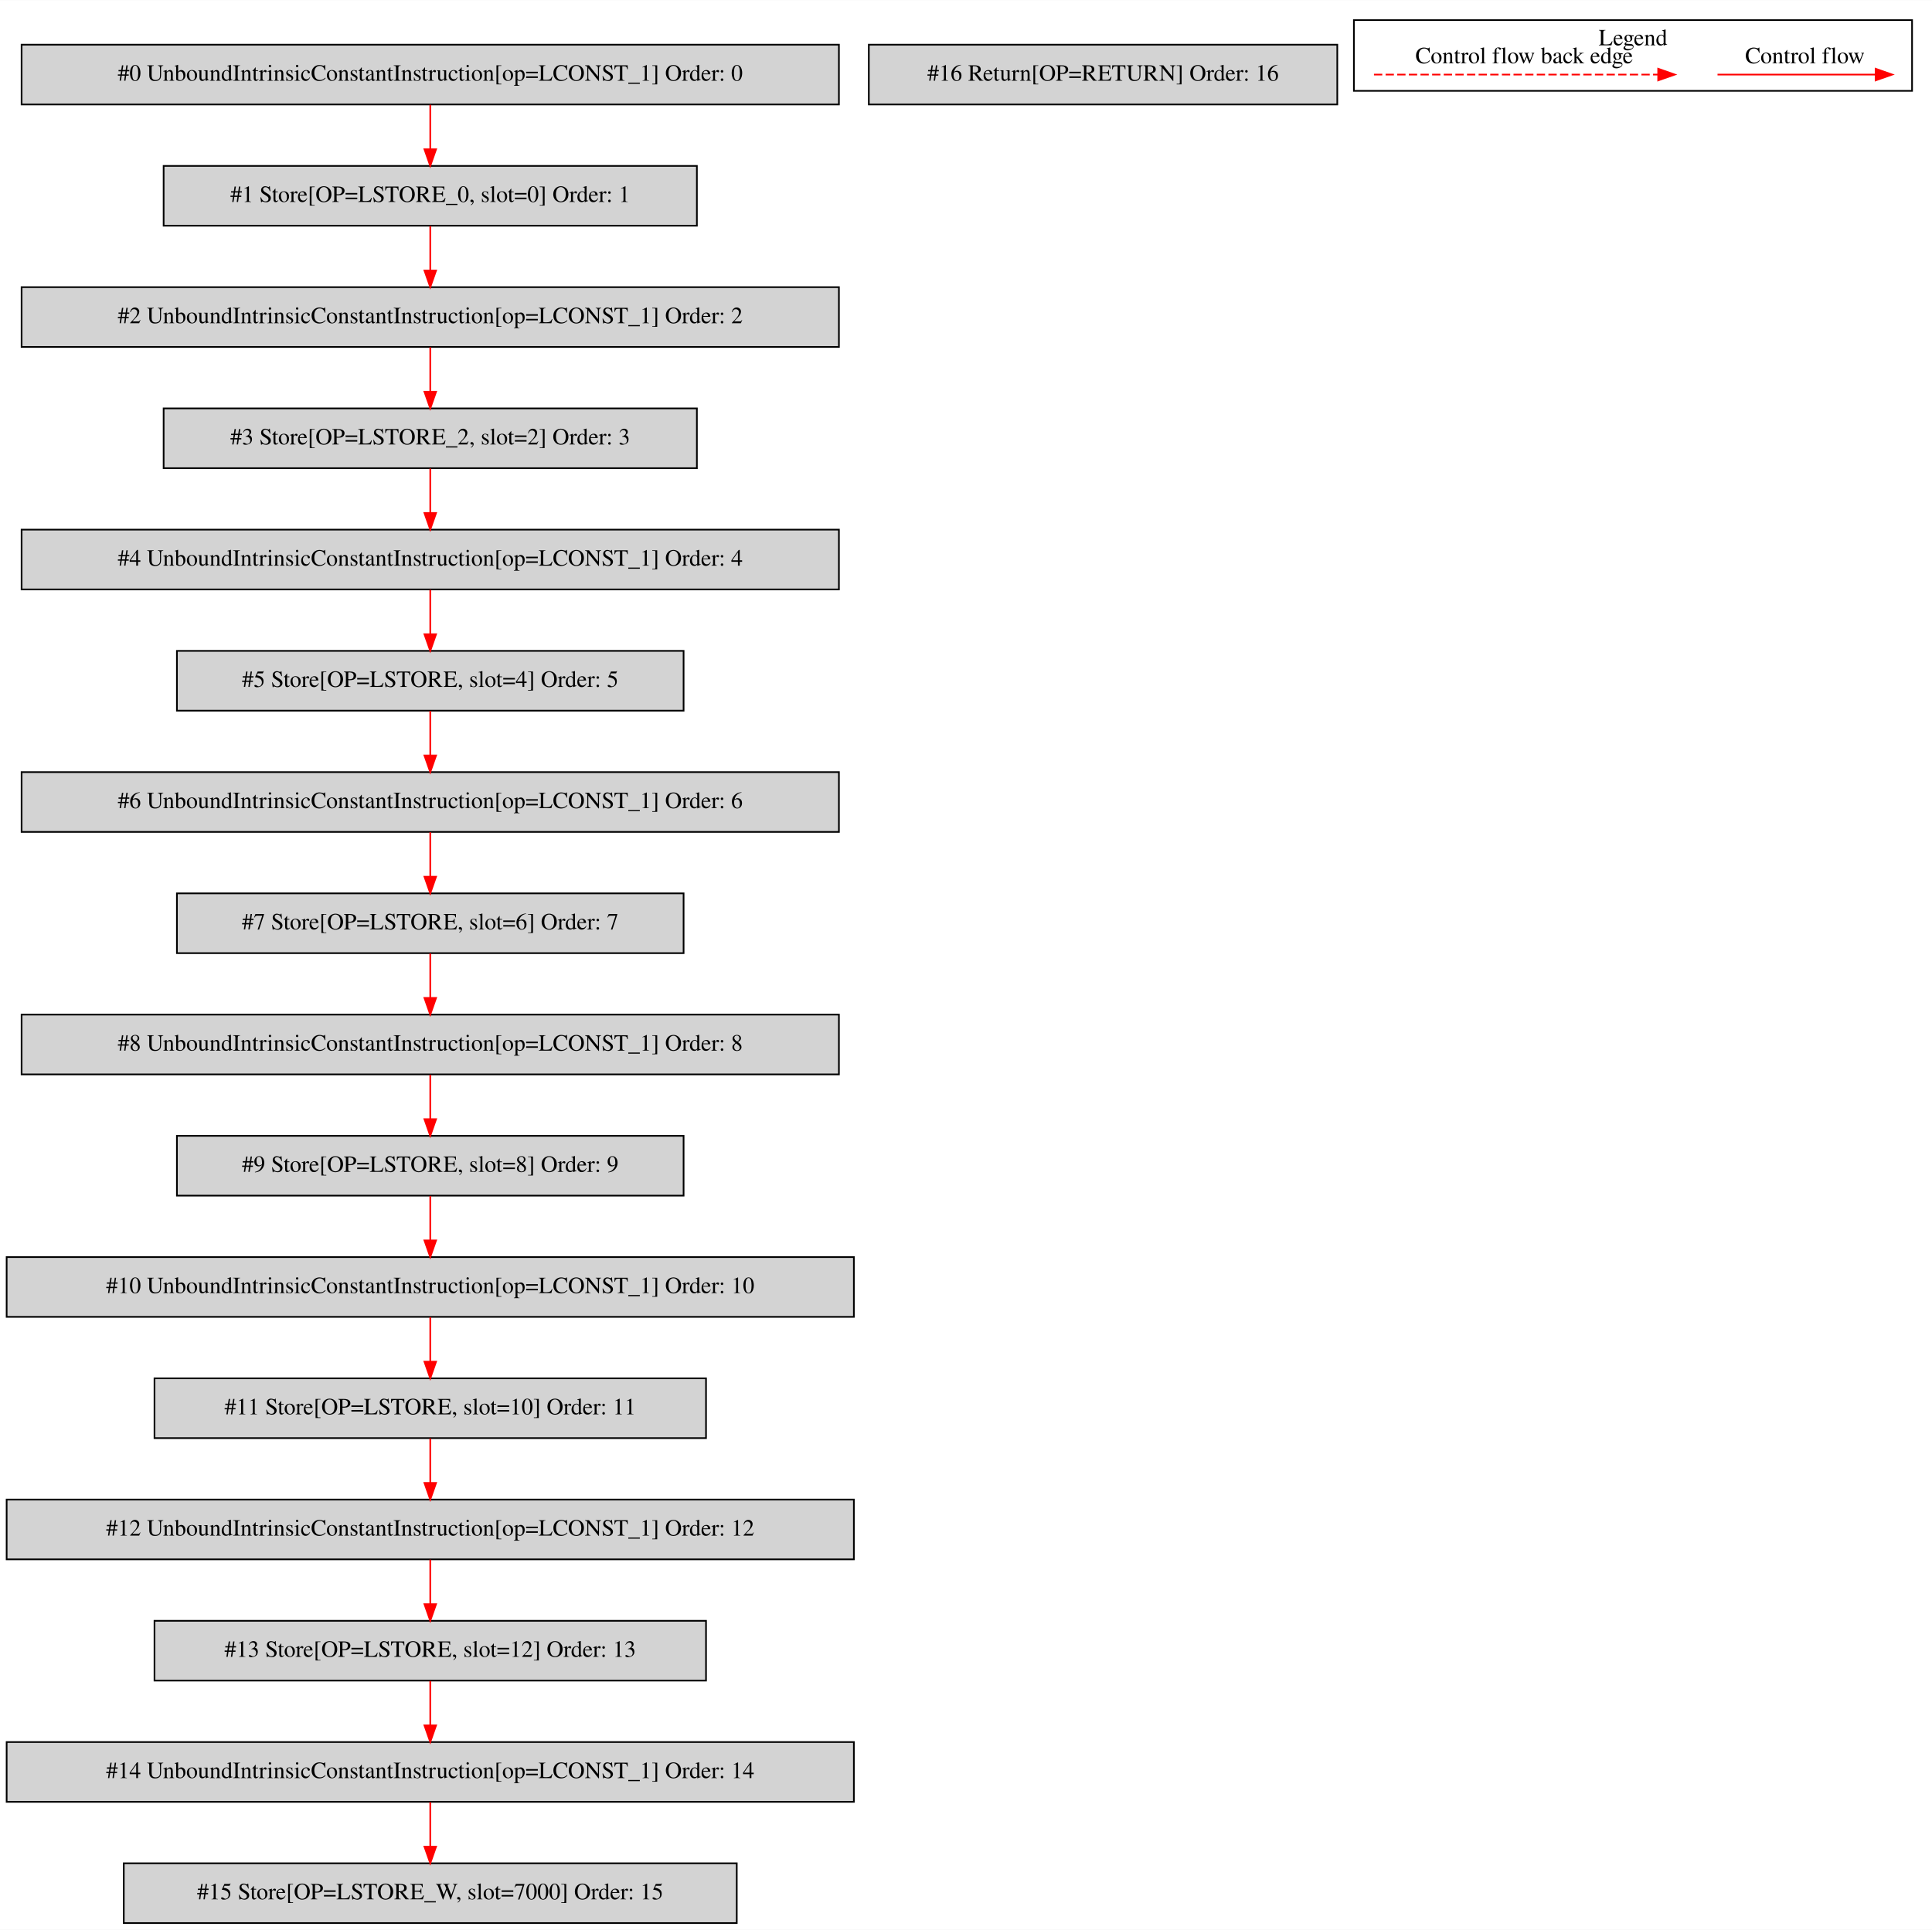
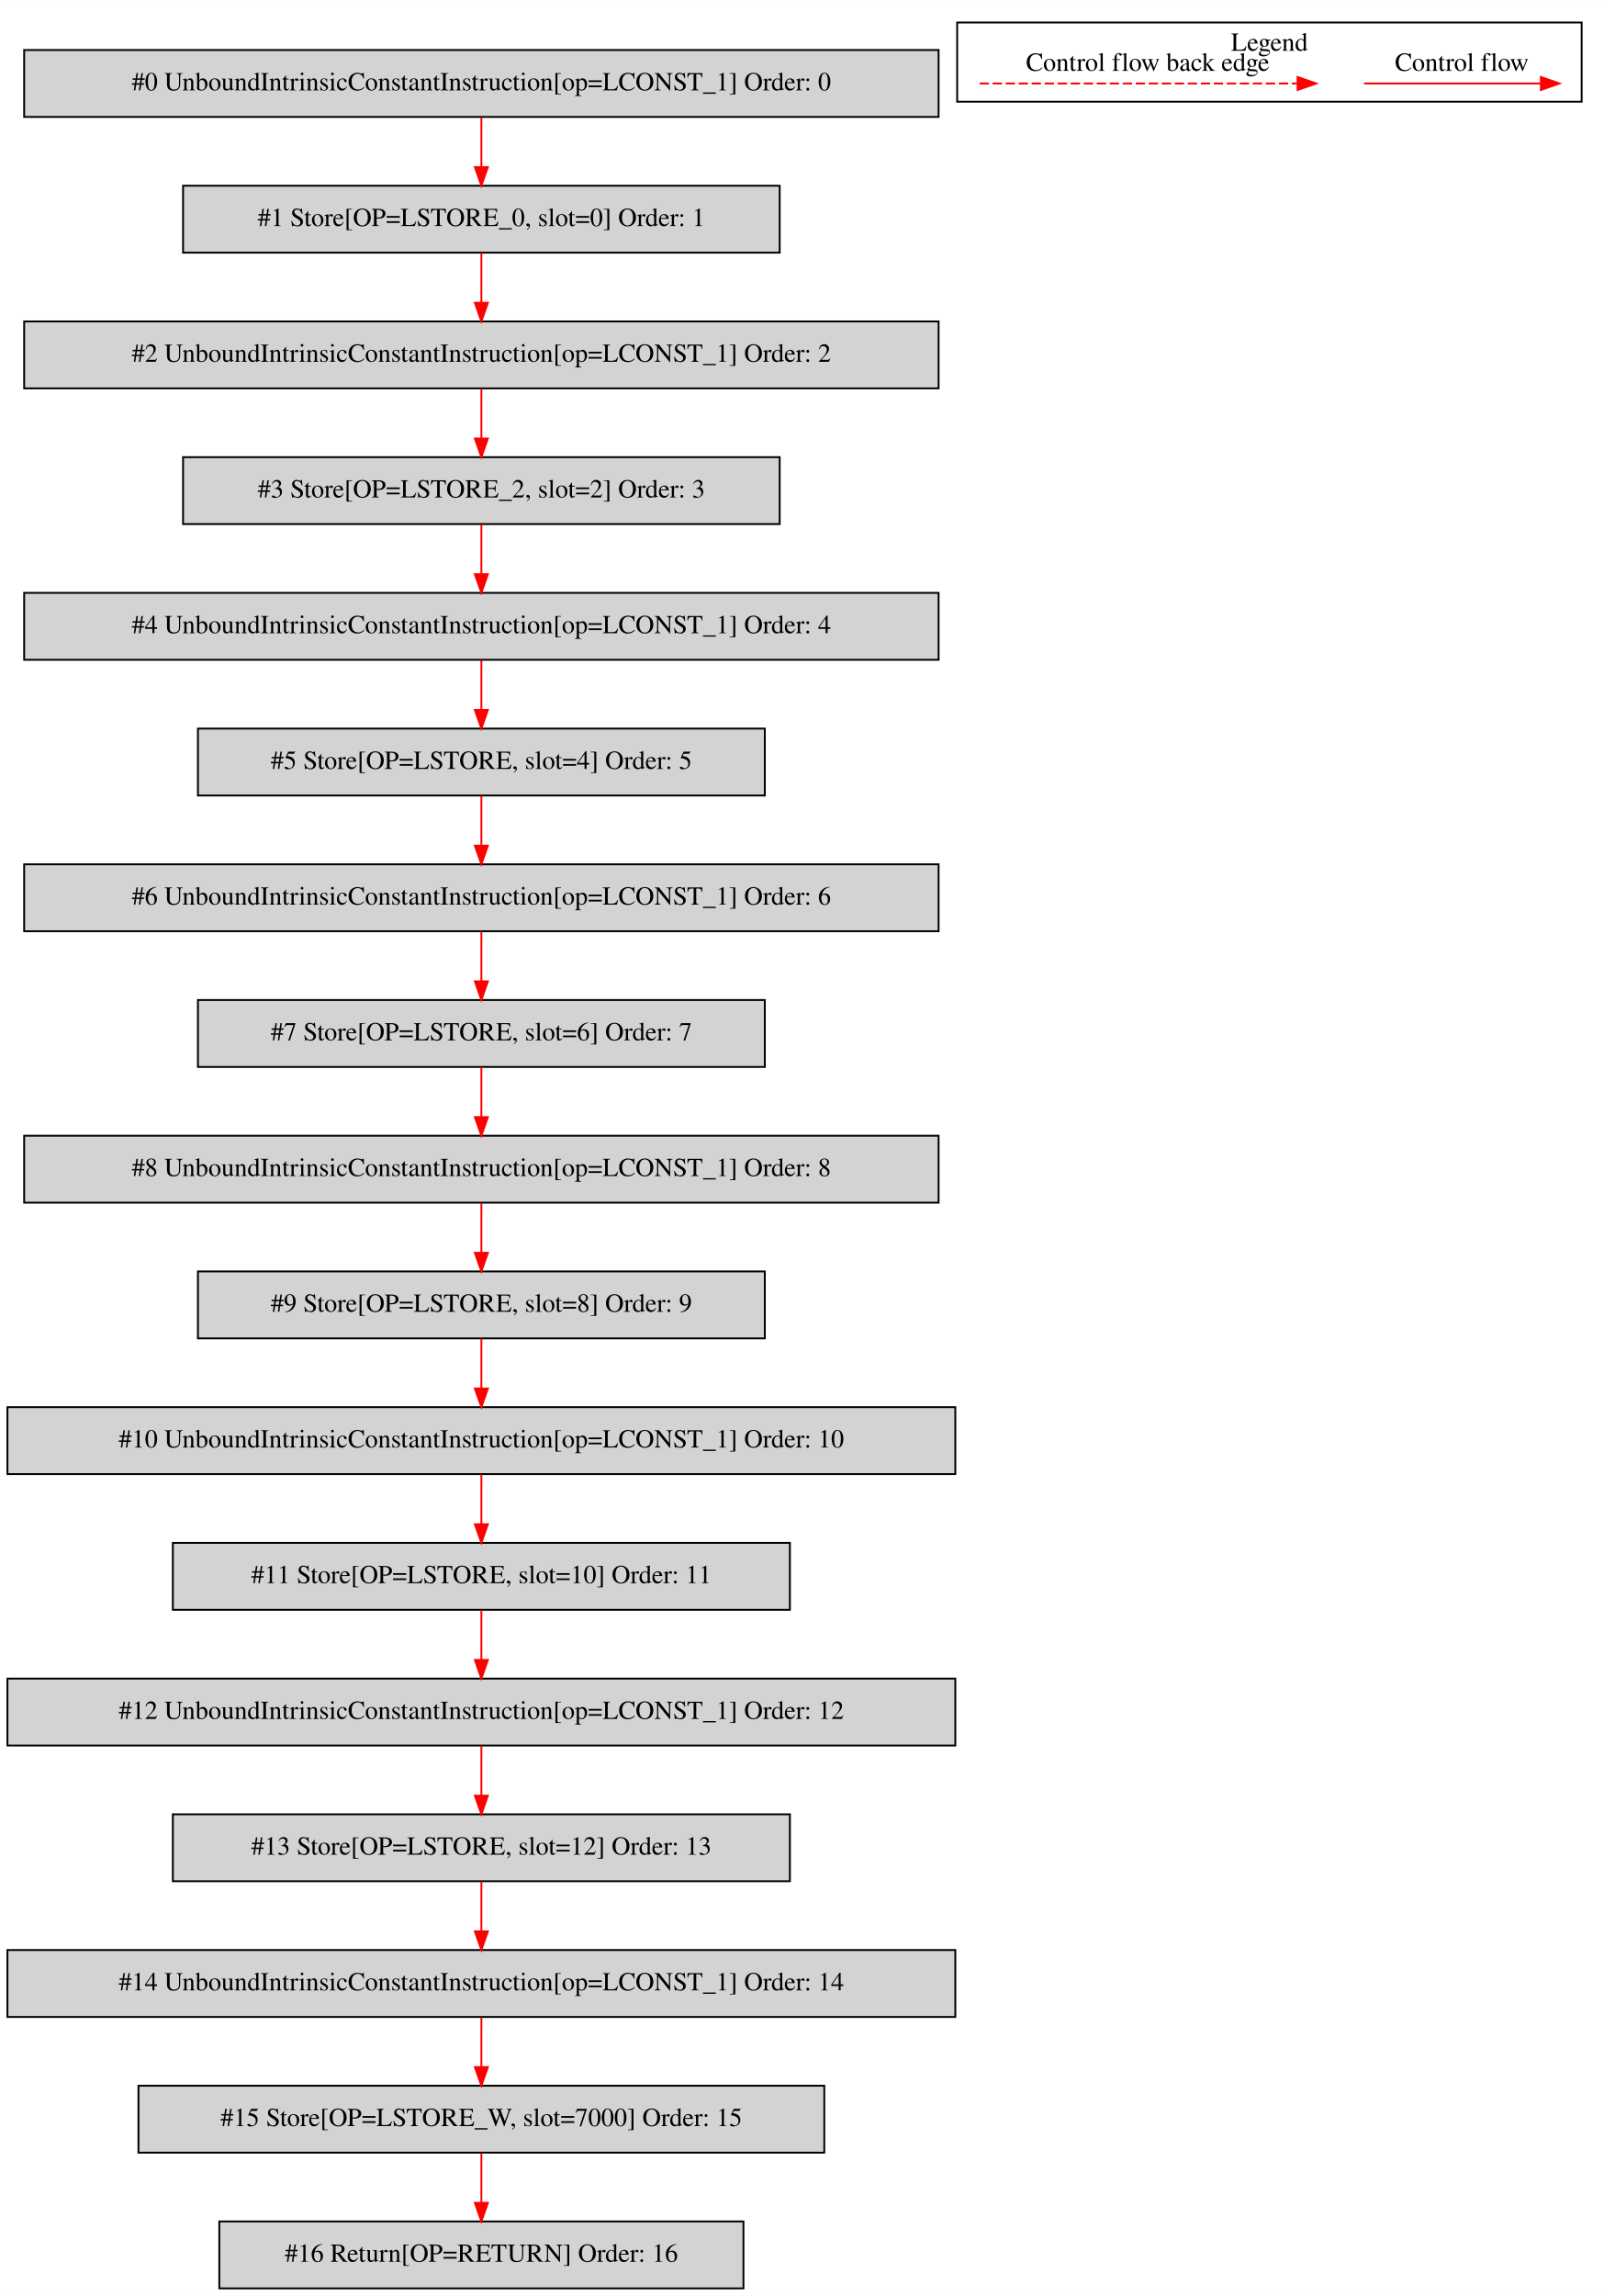
- <svg xmlns="http://www.w3.org/2000/svg" width="1163pt" height="1162pt" viewBox="0.00 0.00 1163.00 1161.80">
-   <g id="graph0" class="graph" transform="scale(1 1) rotate(0) translate(4 1157.8)">
-     <polygon fill="white" stroke="transparent" points="-4,4 -4,-1157.8 1159,-1157.8 1159,4 -4,4" />
+ <svg xmlns="http://www.w3.org/2000/svg" width="863pt" height="1235pt" viewBox="0.00 0.00 863.00 1234.80">
+   <g id="graph0" class="graph" transform="scale(1 1) rotate(0) translate(4 1230.8)">
+     <polygon fill="white" stroke="transparent" points="-4,4 -4,-1230.8 859,-1230.8 859,4 -4,4" />
    <g id="clust1" class="cluster">
-       <polygon fill="none" stroke="black" points="811,-1103.2 811,-1145.8 1147,-1145.8 1147,-1103.2 811,-1103.2" />
-       <text text-anchor="middle" x="979" y="-1130.6" font-family="Times,serif" font-size="14.00">Legend</text>
+       <polygon fill="none" stroke="black" points="511,-1176.2 511,-1218.8 847,-1218.8 847,-1176.2 511,-1176.2" />
+       <text text-anchor="middle" x="679" y="-1203.6" font-family="Times,serif" font-size="14.00">Legend</text>
    </g>
    <g id="node1" class="node">
-       <polygon fill="lightgrey" stroke="black" points="501,-1131 9,-1131 9,-1095 501,-1095 501,-1131" />
-       <text text-anchor="middle" x="255" y="-1109.3" font-family="Times,serif" font-size="14.00">#0 UnboundIntrinsicConstantInstruction[op=LCONST_1] Order: 0</text>
+       <polygon fill="lightgrey" stroke="black" points="501,-1204 9,-1204 9,-1168 501,-1168 501,-1204" />
+       <text text-anchor="middle" x="255" y="-1182.3" font-family="Times,serif" font-size="14.00">#0 UnboundIntrinsicConstantInstruction[op=LCONST_1] Order: 0</text>
    </g>
    <g id="node2" class="node">
-       <polygon fill="lightgrey" stroke="black" points="415.5,-1058 94.5,-1058 94.5,-1022 415.5,-1022 415.5,-1058" />
-       <text text-anchor="middle" x="255" y="-1036.3" font-family="Times,serif" font-size="14.00">#1 Store[OP=LSTORE_0, slot=0] Order: 1</text>
+       <polygon fill="lightgrey" stroke="black" points="415.5,-1131 94.5,-1131 94.5,-1095 415.5,-1095 415.5,-1131" />
+       <text text-anchor="middle" x="255" y="-1109.3" font-family="Times,serif" font-size="14.00">#1 Store[OP=LSTORE_0, slot=0] Order: 1</text>
    </g>
    <g id="edge1" class="edge">
+       <path fill="none" stroke="red" d="M255,-1167.81C255,-1159.79 255,-1150.05 255,-1141.07" />
+       <polygon fill="red" stroke="red" points="258.5,-1141.03 255,-1131.03 251.5,-1141.03 258.5,-1141.03" />
+     </g>
+     <g id="node3" class="node">
+       <polygon fill="lightgrey" stroke="black" points="501,-1058 9,-1058 9,-1022 501,-1022 501,-1058" />
+       <text text-anchor="middle" x="255" y="-1036.3" font-family="Times,serif" font-size="14.00">#2 UnboundIntrinsicConstantInstruction[op=LCONST_1] Order: 2</text>
+     </g>
+     <g id="edge2" class="edge">
      <path fill="none" stroke="red" d="M255,-1094.81C255,-1086.79 255,-1077.05 255,-1068.07" />
      <polygon fill="red" stroke="red" points="258.5,-1068.03 255,-1058.03 251.5,-1068.03 258.5,-1068.03" />
    </g>
-     <g id="node3" class="node">
-       <polygon fill="lightgrey" stroke="black" points="501,-985 9,-985 9,-949 501,-949 501,-985" />
-       <text text-anchor="middle" x="255" y="-963.3" font-family="Times,serif" font-size="14.00">#2 UnboundIntrinsicConstantInstruction[op=LCONST_1] Order: 2</text>
+     <g id="node4" class="node">
+       <polygon fill="lightgrey" stroke="black" points="415.5,-985 94.5,-985 94.5,-949 415.5,-949 415.5,-985" />
+       <text text-anchor="middle" x="255" y="-963.3" font-family="Times,serif" font-size="14.00">#3 Store[OP=LSTORE_2, slot=2] Order: 3</text>
    </g>
-     <g id="edge2" class="edge">
+     <g id="edge3" class="edge">
      <path fill="none" stroke="red" d="M255,-1021.81C255,-1013.79 255,-1004.05 255,-995.07" />
      <polygon fill="red" stroke="red" points="258.5,-995.03 255,-985.03 251.5,-995.03 258.5,-995.03" />
    </g>
-     <g id="node4" class="node">
-       <polygon fill="lightgrey" stroke="black" points="415.5,-912 94.5,-912 94.5,-876 415.5,-876 415.5,-912" />
-       <text text-anchor="middle" x="255" y="-890.3" font-family="Times,serif" font-size="14.00">#3 Store[OP=LSTORE_2, slot=2] Order: 3</text>
+     <g id="node5" class="node">
+       <polygon fill="lightgrey" stroke="black" points="501,-912 9,-912 9,-876 501,-876 501,-912" />
+       <text text-anchor="middle" x="255" y="-890.3" font-family="Times,serif" font-size="14.00">#4 UnboundIntrinsicConstantInstruction[op=LCONST_1] Order: 4</text>
    </g>
-     <g id="edge3" class="edge">
+     <g id="edge4" class="edge">
      <path fill="none" stroke="red" d="M255,-948.81C255,-940.79 255,-931.05 255,-922.07" />
      <polygon fill="red" stroke="red" points="258.5,-922.03 255,-912.03 251.5,-922.03 258.5,-922.03" />
    </g>
-     <g id="node5" class="node">
-       <polygon fill="lightgrey" stroke="black" points="501,-839 9,-839 9,-803 501,-803 501,-839" />
-       <text text-anchor="middle" x="255" y="-817.3" font-family="Times,serif" font-size="14.00">#4 UnboundIntrinsicConstantInstruction[op=LCONST_1] Order: 4</text>
+     <g id="node6" class="node">
+       <polygon fill="lightgrey" stroke="black" points="407.5,-839 102.5,-839 102.5,-803 407.5,-803 407.5,-839" />
+       <text text-anchor="middle" x="255" y="-817.3" font-family="Times,serif" font-size="14.00">#5 Store[OP=LSTORE, slot=4] Order: 5</text>
    </g>
-     <g id="edge4" class="edge">
+     <g id="edge5" class="edge">
      <path fill="none" stroke="red" d="M255,-875.81C255,-867.79 255,-858.05 255,-849.07" />
      <polygon fill="red" stroke="red" points="258.5,-849.03 255,-839.03 251.5,-849.03 258.5,-849.03" />
    </g>
-     <g id="node6" class="node">
-       <polygon fill="lightgrey" stroke="black" points="407.5,-766 102.5,-766 102.5,-730 407.5,-730 407.5,-766" />
-       <text text-anchor="middle" x="255" y="-744.3" font-family="Times,serif" font-size="14.00">#5 Store[OP=LSTORE, slot=4] Order: 5</text>
+     <g id="node7" class="node">
+       <polygon fill="lightgrey" stroke="black" points="501,-766 9,-766 9,-730 501,-730 501,-766" />
+       <text text-anchor="middle" x="255" y="-744.3" font-family="Times,serif" font-size="14.00">#6 UnboundIntrinsicConstantInstruction[op=LCONST_1] Order: 6</text>
    </g>
-     <g id="edge5" class="edge">
+     <g id="edge6" class="edge">
      <path fill="none" stroke="red" d="M255,-802.81C255,-794.79 255,-785.05 255,-776.07" />
      <polygon fill="red" stroke="red" points="258.5,-776.03 255,-766.03 251.5,-776.03 258.5,-776.03" />
    </g>
-     <g id="node7" class="node">
-       <polygon fill="lightgrey" stroke="black" points="501,-693 9,-693 9,-657 501,-657 501,-693" />
-       <text text-anchor="middle" x="255" y="-671.3" font-family="Times,serif" font-size="14.00">#6 UnboundIntrinsicConstantInstruction[op=LCONST_1] Order: 6</text>
+     <g id="node8" class="node">
+       <polygon fill="lightgrey" stroke="black" points="407.5,-693 102.5,-693 102.5,-657 407.5,-657 407.5,-693" />
+       <text text-anchor="middle" x="255" y="-671.3" font-family="Times,serif" font-size="14.00">#7 Store[OP=LSTORE, slot=6] Order: 7</text>
    </g>
-     <g id="edge6" class="edge">
+     <g id="edge7" class="edge">
      <path fill="none" stroke="red" d="M255,-729.81C255,-721.79 255,-712.05 255,-703.07" />
      <polygon fill="red" stroke="red" points="258.5,-703.03 255,-693.03 251.5,-703.03 258.5,-703.03" />
    </g>
-     <g id="node8" class="node">
-       <polygon fill="lightgrey" stroke="black" points="407.5,-620 102.5,-620 102.5,-584 407.5,-584 407.5,-620" />
-       <text text-anchor="middle" x="255" y="-598.3" font-family="Times,serif" font-size="14.00">#7 Store[OP=LSTORE, slot=6] Order: 7</text>
+     <g id="node9" class="node">
+       <polygon fill="lightgrey" stroke="black" points="501,-620 9,-620 9,-584 501,-584 501,-620" />
+       <text text-anchor="middle" x="255" y="-598.3" font-family="Times,serif" font-size="14.00">#8 UnboundIntrinsicConstantInstruction[op=LCONST_1] Order: 8</text>
    </g>
-     <g id="edge7" class="edge">
+     <g id="edge8" class="edge">
      <path fill="none" stroke="red" d="M255,-656.81C255,-648.79 255,-639.05 255,-630.07" />
      <polygon fill="red" stroke="red" points="258.5,-630.03 255,-620.03 251.5,-630.03 258.5,-630.03" />
    </g>
-     <g id="node9" class="node">
-       <polygon fill="lightgrey" stroke="black" points="501,-547 9,-547 9,-511 501,-511 501,-547" />
-       <text text-anchor="middle" x="255" y="-525.3" font-family="Times,serif" font-size="14.00">#8 UnboundIntrinsicConstantInstruction[op=LCONST_1] Order: 8</text>
+     <g id="node10" class="node">
+       <polygon fill="lightgrey" stroke="black" points="407.5,-547 102.5,-547 102.5,-511 407.5,-511 407.5,-547" />
+       <text text-anchor="middle" x="255" y="-525.3" font-family="Times,serif" font-size="14.00">#9 Store[OP=LSTORE, slot=8] Order: 9</text>
    </g>
-     <g id="edge8" class="edge">
+     <g id="edge9" class="edge">
      <path fill="none" stroke="red" d="M255,-583.81C255,-575.79 255,-566.05 255,-557.07" />
      <polygon fill="red" stroke="red" points="258.5,-557.03 255,-547.03 251.5,-557.03 258.5,-557.03" />
    </g>
-     <g id="node10" class="node">
-       <polygon fill="lightgrey" stroke="black" points="407.5,-474 102.5,-474 102.5,-438 407.5,-438 407.5,-474" />
-       <text text-anchor="middle" x="255" y="-452.3" font-family="Times,serif" font-size="14.00">#9 Store[OP=LSTORE, slot=8] Order: 9</text>
+     <g id="node11" class="node">
+       <polygon fill="lightgrey" stroke="black" points="510,-474 0,-474 0,-438 510,-438 510,-474" />
+       <text text-anchor="middle" x="255" y="-452.3" font-family="Times,serif" font-size="14.00">#10 UnboundIntrinsicConstantInstruction[op=LCONST_1] Order: 10</text>
    </g>
-     <g id="edge9" class="edge">
+     <g id="edge10" class="edge">
      <path fill="none" stroke="red" d="M255,-510.81C255,-502.79 255,-493.05 255,-484.07" />
      <polygon fill="red" stroke="red" points="258.5,-484.03 255,-474.03 251.5,-484.03 258.5,-484.03" />
    </g>
-     <g id="node11" class="node">
-       <polygon fill="lightgrey" stroke="black" points="510,-401 0,-401 0,-365 510,-365 510,-401" />
-       <text text-anchor="middle" x="255" y="-379.3" font-family="Times,serif" font-size="14.00">#10 UnboundIntrinsicConstantInstruction[op=LCONST_1] Order: 10</text>
+     <g id="node12" class="node">
+       <polygon fill="lightgrey" stroke="black" points="421,-401 89,-401 89,-365 421,-365 421,-401" />
+       <text text-anchor="middle" x="255" y="-379.3" font-family="Times,serif" font-size="14.00">#11 Store[OP=LSTORE, slot=10] Order: 11</text>
    </g>
-     <g id="edge10" class="edge">
+     <g id="edge11" class="edge">
      <path fill="none" stroke="red" d="M255,-437.81C255,-429.79 255,-420.05 255,-411.07" />
      <polygon fill="red" stroke="red" points="258.5,-411.03 255,-401.03 251.5,-411.03 258.5,-411.03" />
    </g>
-     <g id="node12" class="node">
-       <polygon fill="lightgrey" stroke="black" points="421,-328 89,-328 89,-292 421,-292 421,-328" />
-       <text text-anchor="middle" x="255" y="-306.3" font-family="Times,serif" font-size="14.00">#11 Store[OP=LSTORE, slot=10] Order: 11</text>
+     <g id="node13" class="node">
+       <polygon fill="lightgrey" stroke="black" points="510,-328 0,-328 0,-292 510,-292 510,-328" />
+       <text text-anchor="middle" x="255" y="-306.3" font-family="Times,serif" font-size="14.00">#12 UnboundIntrinsicConstantInstruction[op=LCONST_1] Order: 12</text>
    </g>
-     <g id="edge11" class="edge">
+     <g id="edge12" class="edge">
      <path fill="none" stroke="red" d="M255,-364.81C255,-356.79 255,-347.05 255,-338.07" />
      <polygon fill="red" stroke="red" points="258.5,-338.03 255,-328.03 251.5,-338.03 258.5,-338.03" />
    </g>
-     <g id="node13" class="node">
-       <polygon fill="lightgrey" stroke="black" points="510,-255 0,-255 0,-219 510,-219 510,-255" />
-       <text text-anchor="middle" x="255" y="-233.3" font-family="Times,serif" font-size="14.00">#12 UnboundIntrinsicConstantInstruction[op=LCONST_1] Order: 12</text>
+     <g id="node14" class="node">
+       <polygon fill="lightgrey" stroke="black" points="421,-255 89,-255 89,-219 421,-219 421,-255" />
+       <text text-anchor="middle" x="255" y="-233.3" font-family="Times,serif" font-size="14.00">#13 Store[OP=LSTORE, slot=12] Order: 13</text>
    </g>
-     <g id="edge12" class="edge">
+     <g id="edge13" class="edge">
      <path fill="none" stroke="red" d="M255,-291.81C255,-283.79 255,-274.05 255,-265.07" />
      <polygon fill="red" stroke="red" points="258.5,-265.03 255,-255.03 251.5,-265.03 258.5,-265.03" />
    </g>
-     <g id="node14" class="node">
-       <polygon fill="lightgrey" stroke="black" points="421,-182 89,-182 89,-146 421,-146 421,-182" />
-       <text text-anchor="middle" x="255" y="-160.3" font-family="Times,serif" font-size="14.00">#13 Store[OP=LSTORE, slot=12] Order: 13</text>
+     <g id="node15" class="node">
+       <polygon fill="lightgrey" stroke="black" points="510,-182 0,-182 0,-146 510,-146 510,-182" />
+       <text text-anchor="middle" x="255" y="-160.3" font-family="Times,serif" font-size="14.00">#14 UnboundIntrinsicConstantInstruction[op=LCONST_1] Order: 14</text>
    </g>
-     <g id="edge13" class="edge">
+     <g id="edge14" class="edge">
      <path fill="none" stroke="red" d="M255,-218.81C255,-210.79 255,-201.05 255,-192.07" />
      <polygon fill="red" stroke="red" points="258.5,-192.03 255,-182.03 251.5,-192.03 258.5,-192.03" />
    </g>
-     <g id="node15" class="node">
-       <polygon fill="lightgrey" stroke="black" points="510,-109 0,-109 0,-73 510,-73 510,-109" />
-       <text text-anchor="middle" x="255" y="-87.3" font-family="Times,serif" font-size="14.00">#14 UnboundIntrinsicConstantInstruction[op=LCONST_1] Order: 14</text>
+     <g id="node16" class="node">
+       <polygon fill="lightgrey" stroke="black" points="439.5,-109 70.5,-109 70.5,-73 439.5,-73 439.5,-109" />
+       <text text-anchor="middle" x="255" y="-87.3" font-family="Times,serif" font-size="14.00">#15 Store[OP=LSTORE_W, slot=7000] Order: 15</text>
    </g>
-     <g id="edge14" class="edge">
+     <g id="edge15" class="edge">
      <path fill="none" stroke="red" d="M255,-145.81C255,-137.79 255,-128.05 255,-119.07" />
      <polygon fill="red" stroke="red" points="258.5,-119.03 255,-109.03 251.5,-119.03 258.5,-119.03" />
    </g>
-     <g id="node16" class="node">
-       <polygon fill="lightgrey" stroke="black" points="439.5,-36 70.5,-36 70.5,0 439.5,0 439.5,-36" />
-       <text text-anchor="middle" x="255" y="-14.3" font-family="Times,serif" font-size="14.00">#15 Store[OP=LSTORE_W, slot=7000] Order: 15</text>
+     <g id="node17" class="node">
+       <polygon fill="lightgrey" stroke="black" points="396,-36 114,-36 114,0 396,0 396,-36" />
+       <text text-anchor="middle" x="255" y="-14.3" font-family="Times,serif" font-size="14.00">#16 Return[OP=RETURN] Order: 16</text>
    </g>
-     <g id="edge15" class="edge">
+     <g id="edge16" class="edge">
      <path fill="none" stroke="red" d="M255,-72.81C255,-64.79 255,-55.05 255,-46.07" />
      <polygon fill="red" stroke="red" points="258.5,-46.03 255,-36.03 251.5,-46.03 258.5,-46.03" />
    </g>
-     <g id="node17" class="node">
-       <polygon fill="lightgrey" stroke="black" points="801,-1131 519,-1131 519,-1095 801,-1095 801,-1131" />
-       <text text-anchor="middle" x="660" y="-1109.3" font-family="Times,serif" font-size="14.00">#16 Return[OP=RETURN] Order: 16</text>
+     <g id="edge17" class="edge">
+       <path fill="none" stroke="red" d="M729.89,-1186C741.11,-1186 799.24,-1186 824.86,-1186" />
+       <polygon fill="red" stroke="red" points="825.06,-1189.5 835.06,-1186 825.06,-1182.5 825.06,-1189.5" />
+       <text text-anchor="middle" x="782.5" y="-1192.8" font-family="Times,serif" font-size="14.00">Control flow</text>
    </g>
-     <g id="edge16" class="edge">
-       <path fill="none" stroke="red" d="M1029.89,-1113C1041.11,-1113 1099.24,-1113 1124.86,-1113" />
-       <polygon fill="red" stroke="red" points="1125.06,-1116.5 1135.06,-1113 1125.06,-1109.5 1125.06,-1116.5" />
-       <text text-anchor="middle" x="1082.5" y="-1119.8" font-family="Times,serif" font-size="14.00">Control flow</text>
-     </g>
-     <g id="edge17" class="edge">
-       <path fill="none" stroke="red" stroke-dasharray="5,2" d="M823.08,-1113C840.05,-1113 956.21,-1113 994.08,-1113" />
-       <polygon fill="red" stroke="red" points="994.17,-1116.5 1004.17,-1113 994.17,-1109.5 994.17,-1116.5" />
-       <text text-anchor="middle" x="913.5" y="-1119.8" font-family="Times,serif" font-size="14.00">Control flow back edge</text>
+     <g id="edge18" class="edge">
+       <path fill="none" stroke="red" stroke-dasharray="5,2" d="M523.08,-1186C540.05,-1186 656.21,-1186 694.08,-1186" />
+       <polygon fill="red" stroke="red" points="694.17,-1189.5 704.17,-1186 694.17,-1182.5 694.17,-1189.5" />
+       <text text-anchor="middle" x="613.5" y="-1192.8" font-family="Times,serif" font-size="14.00">Control flow back edge</text>
    </g>
  </g>
</svg>
